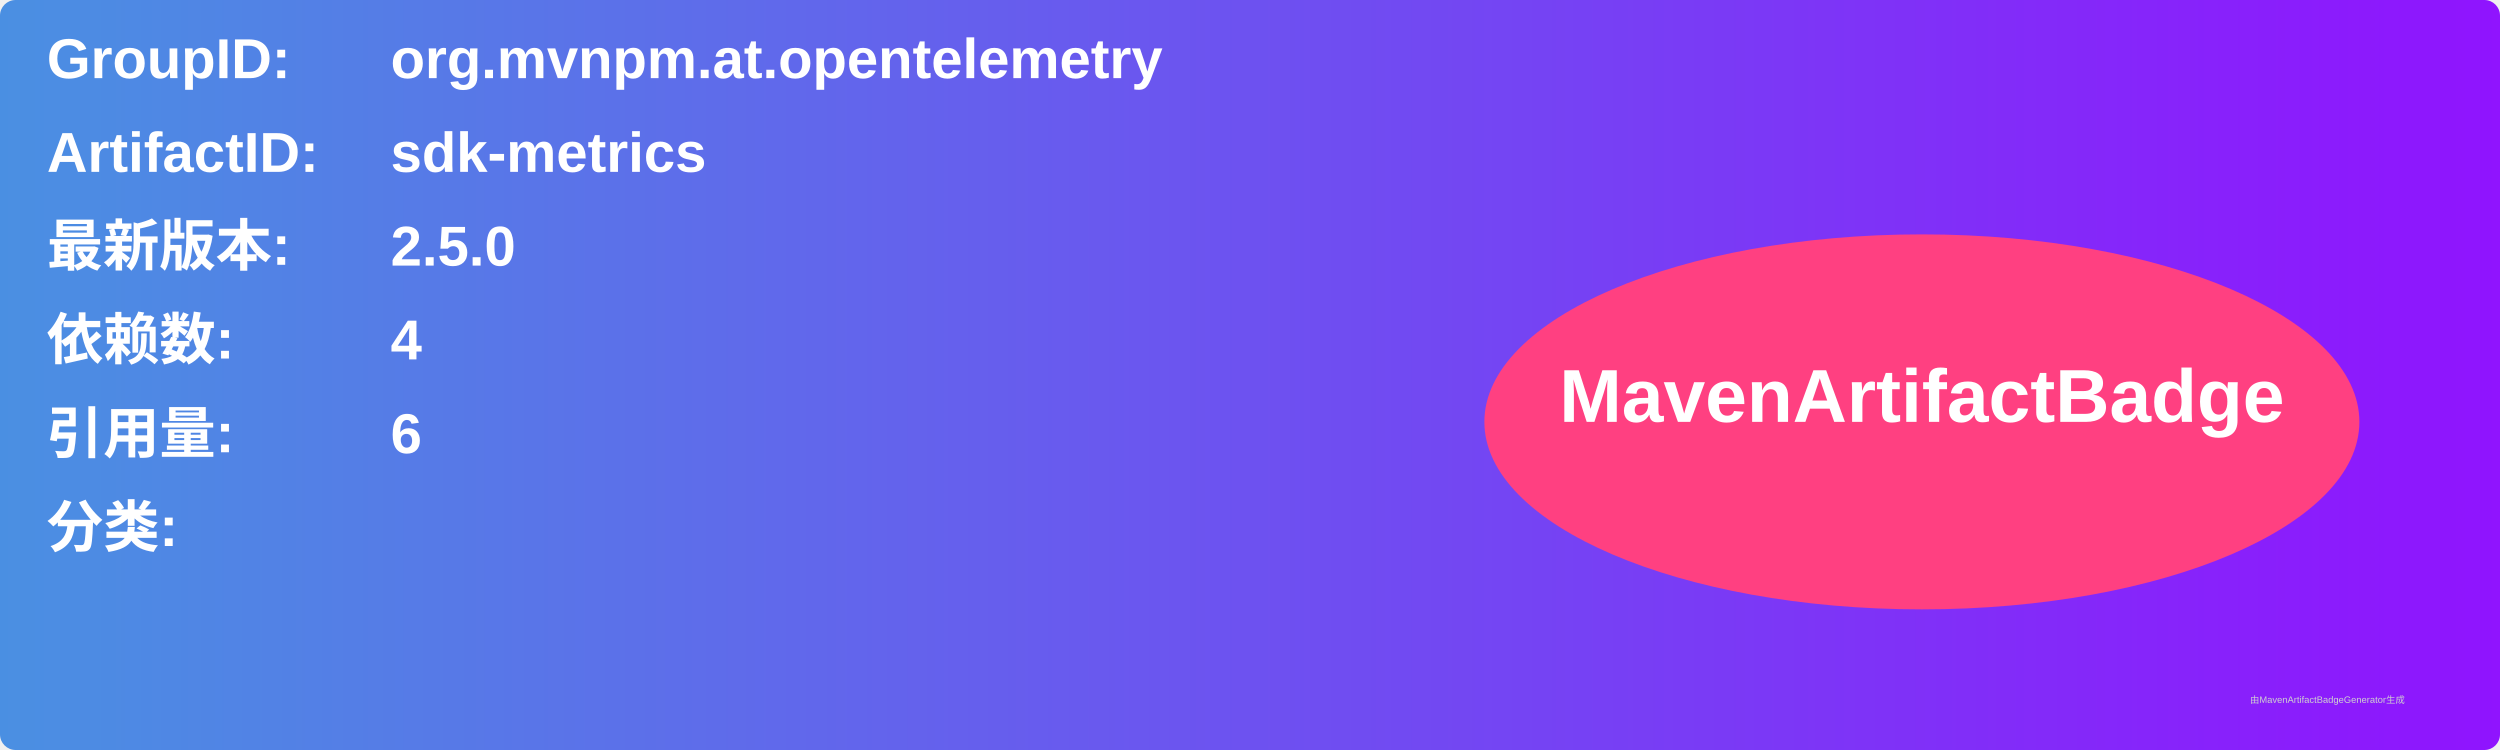
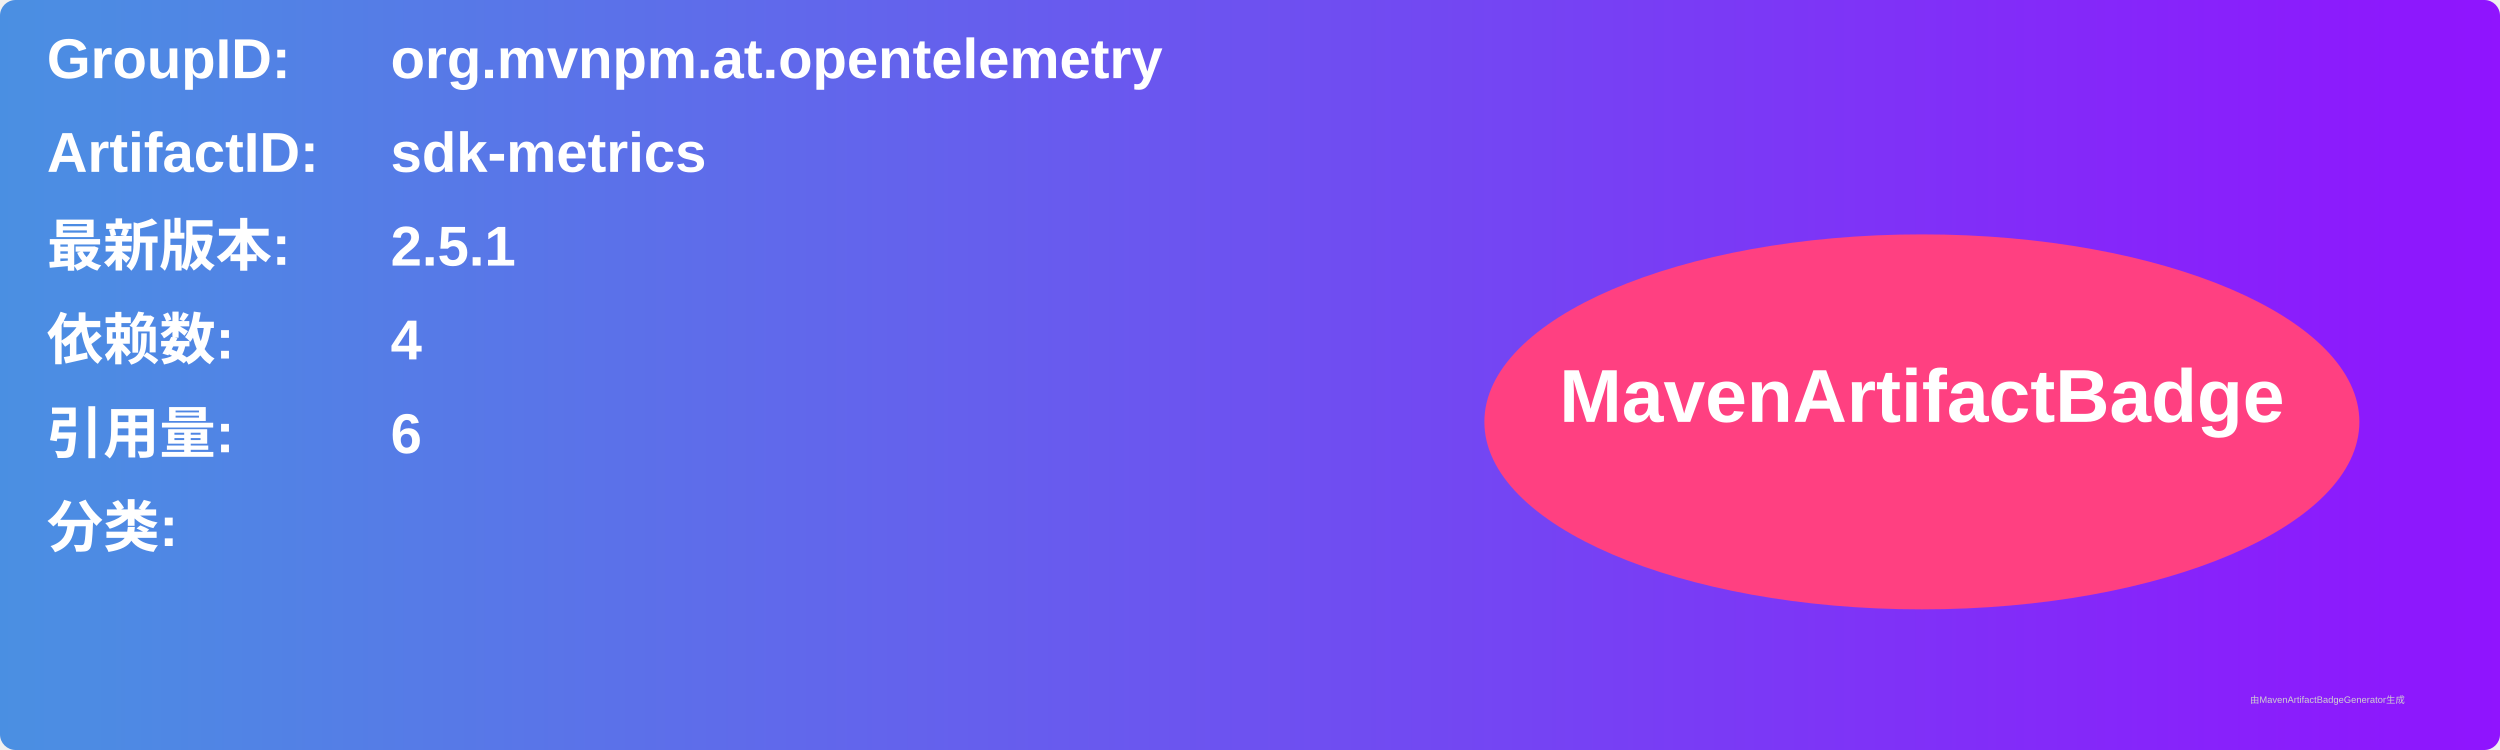
<svg xmlns="http://www.w3.org/2000/svg" width="800" height="240" viewBox="0 0 800 240">
  <linearGradient id="grad" x1="0%" y1="0%" x2="100%" y2="0%">
    <stop offset="0%" stop-color="#4a90e2" />
    <stop offset="100%" stop-color="#9013fe" />
  </linearGradient>
  <rect width="100%" height="100%" rx="5" ry="5" fill="url(#grad)" />
  <g transform="translate(15, 15)">
    <text x="0" y="10" font-family="Arial" font-size="18" fill="white" font-weight="bold" width="260">GroupID:</text>
    <text x="110" y="10" font-family="Arial" font-size="18" fill="white" font-weight="bold" width="460">org.mvnpm.at.opentelemetry</text>
    <text x="0" y="40" font-family="Arial" font-size="18" fill="white" font-weight="bold" width="260">ArtifactID:</text>
    <text x="110" y="40" font-family="Arial" font-size="18" fill="white" font-weight="bold" width="460">sdk-metrics</text>
    <text x="0" y="70" font-family="Arial" font-size="18" fill="white" font-weight="bold">最新版本:</text>
    <text x="110" y="70" font-family="Arial" font-size="18" fill="white" font-weight="bold">
-       <tspan font-weight="bold">2.5.0</tspan>
+       <tspan font-weight="bold">2.5.1</tspan>
    </text>
    <text x="0" y="100" font-family="Arial" font-size="18" fill="white" font-weight="bold">依赖数: </text>
    <text x="110" y="100" font-family="Arial" font-size="18" fill="white">
      <tspan font-weight="bold">4</tspan>
    </text>
    <text x="0" y="130" font-family="Arial" font-size="18" fill="white" font-weight="bold">引用量: </text>
    <text x="110" y="130" font-family="Arial" font-size="18" fill="white">
      <tspan font-weight="bold">6</tspan>
    </text>
    <text x="0" y="160" font-family="Arial" font-size="18" fill="white" font-weight="bold">分类:</text>
    <text x="10" y="190" font-family="Arial" font-size="10" fill="white">
      <tspan font-weight="bold" />
    </text>
    <ellipse cx="600" cy="120" rx="140" ry="60" fill="#ff4081" />
    <text x="600" y="120" text-anchor="middle" font-family="Arial" font-size="24" fill="white" font-weight="bold">MavenArtifactBadge</text>
  </g>
  <text x="720" y="225" font-family="Arial" font-size="3" fill="#d0d0d0">由MavenArtifactBadgeGenerator生成</text>
</svg>
